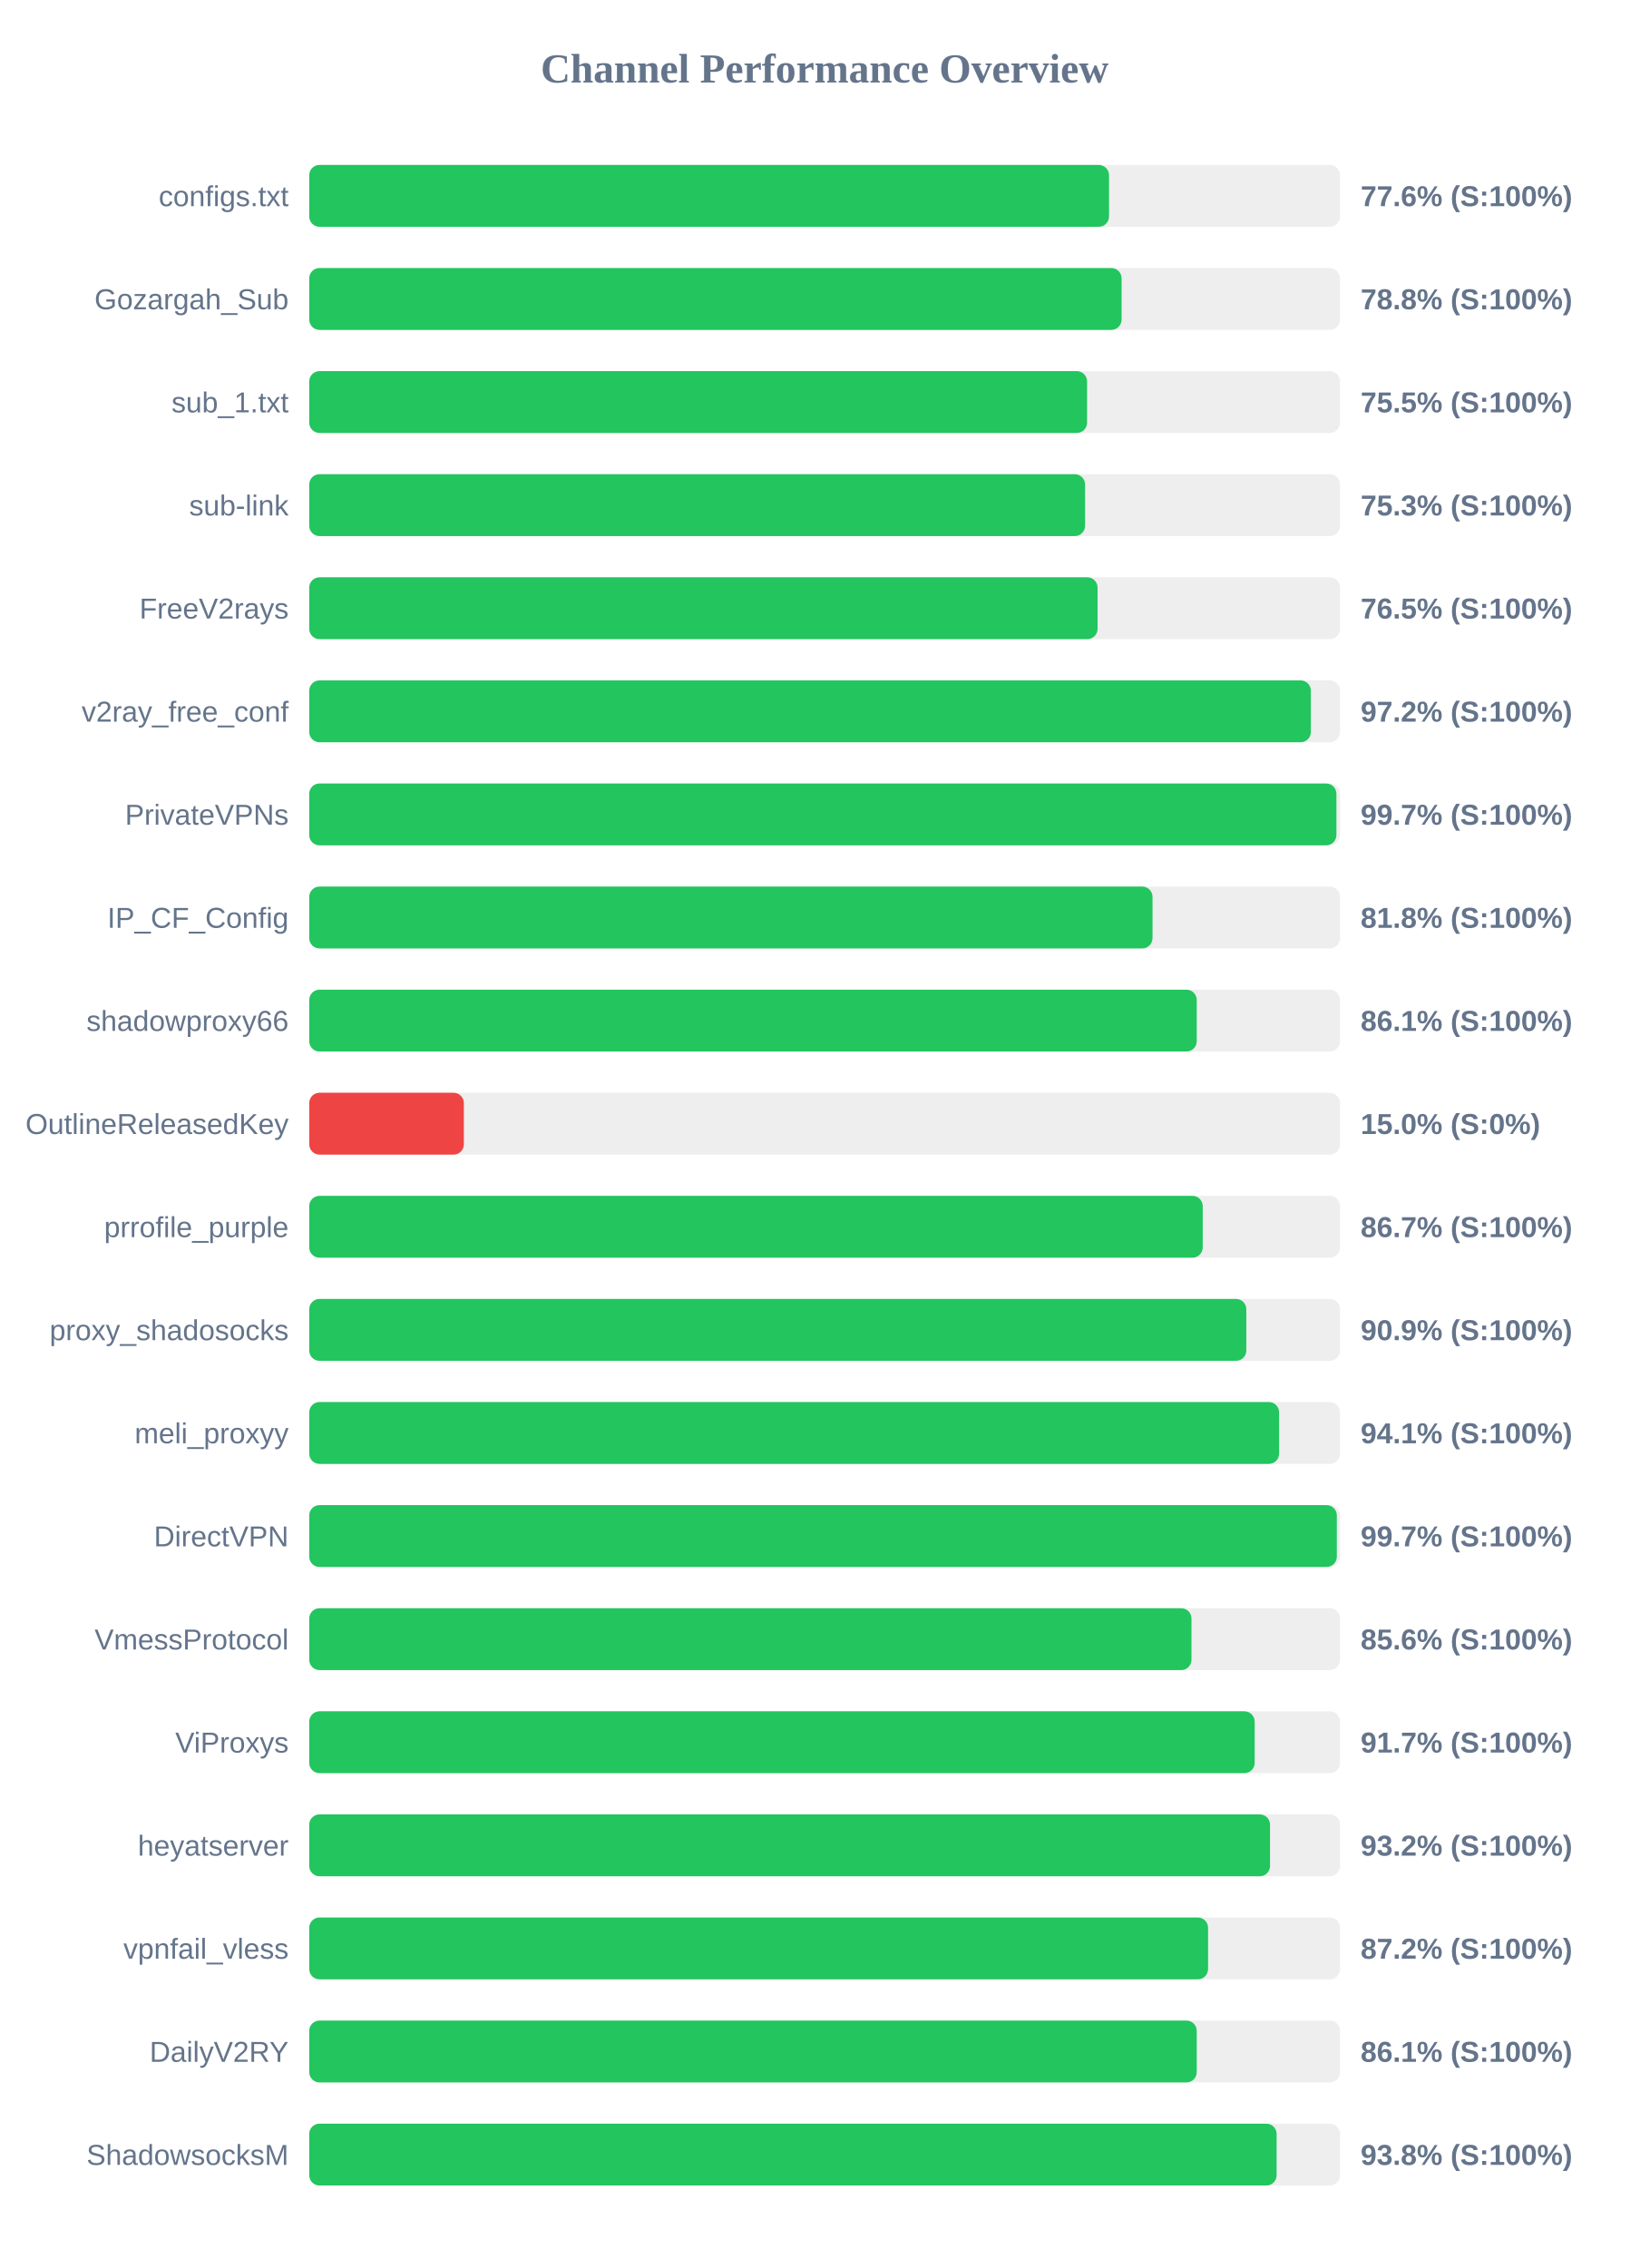
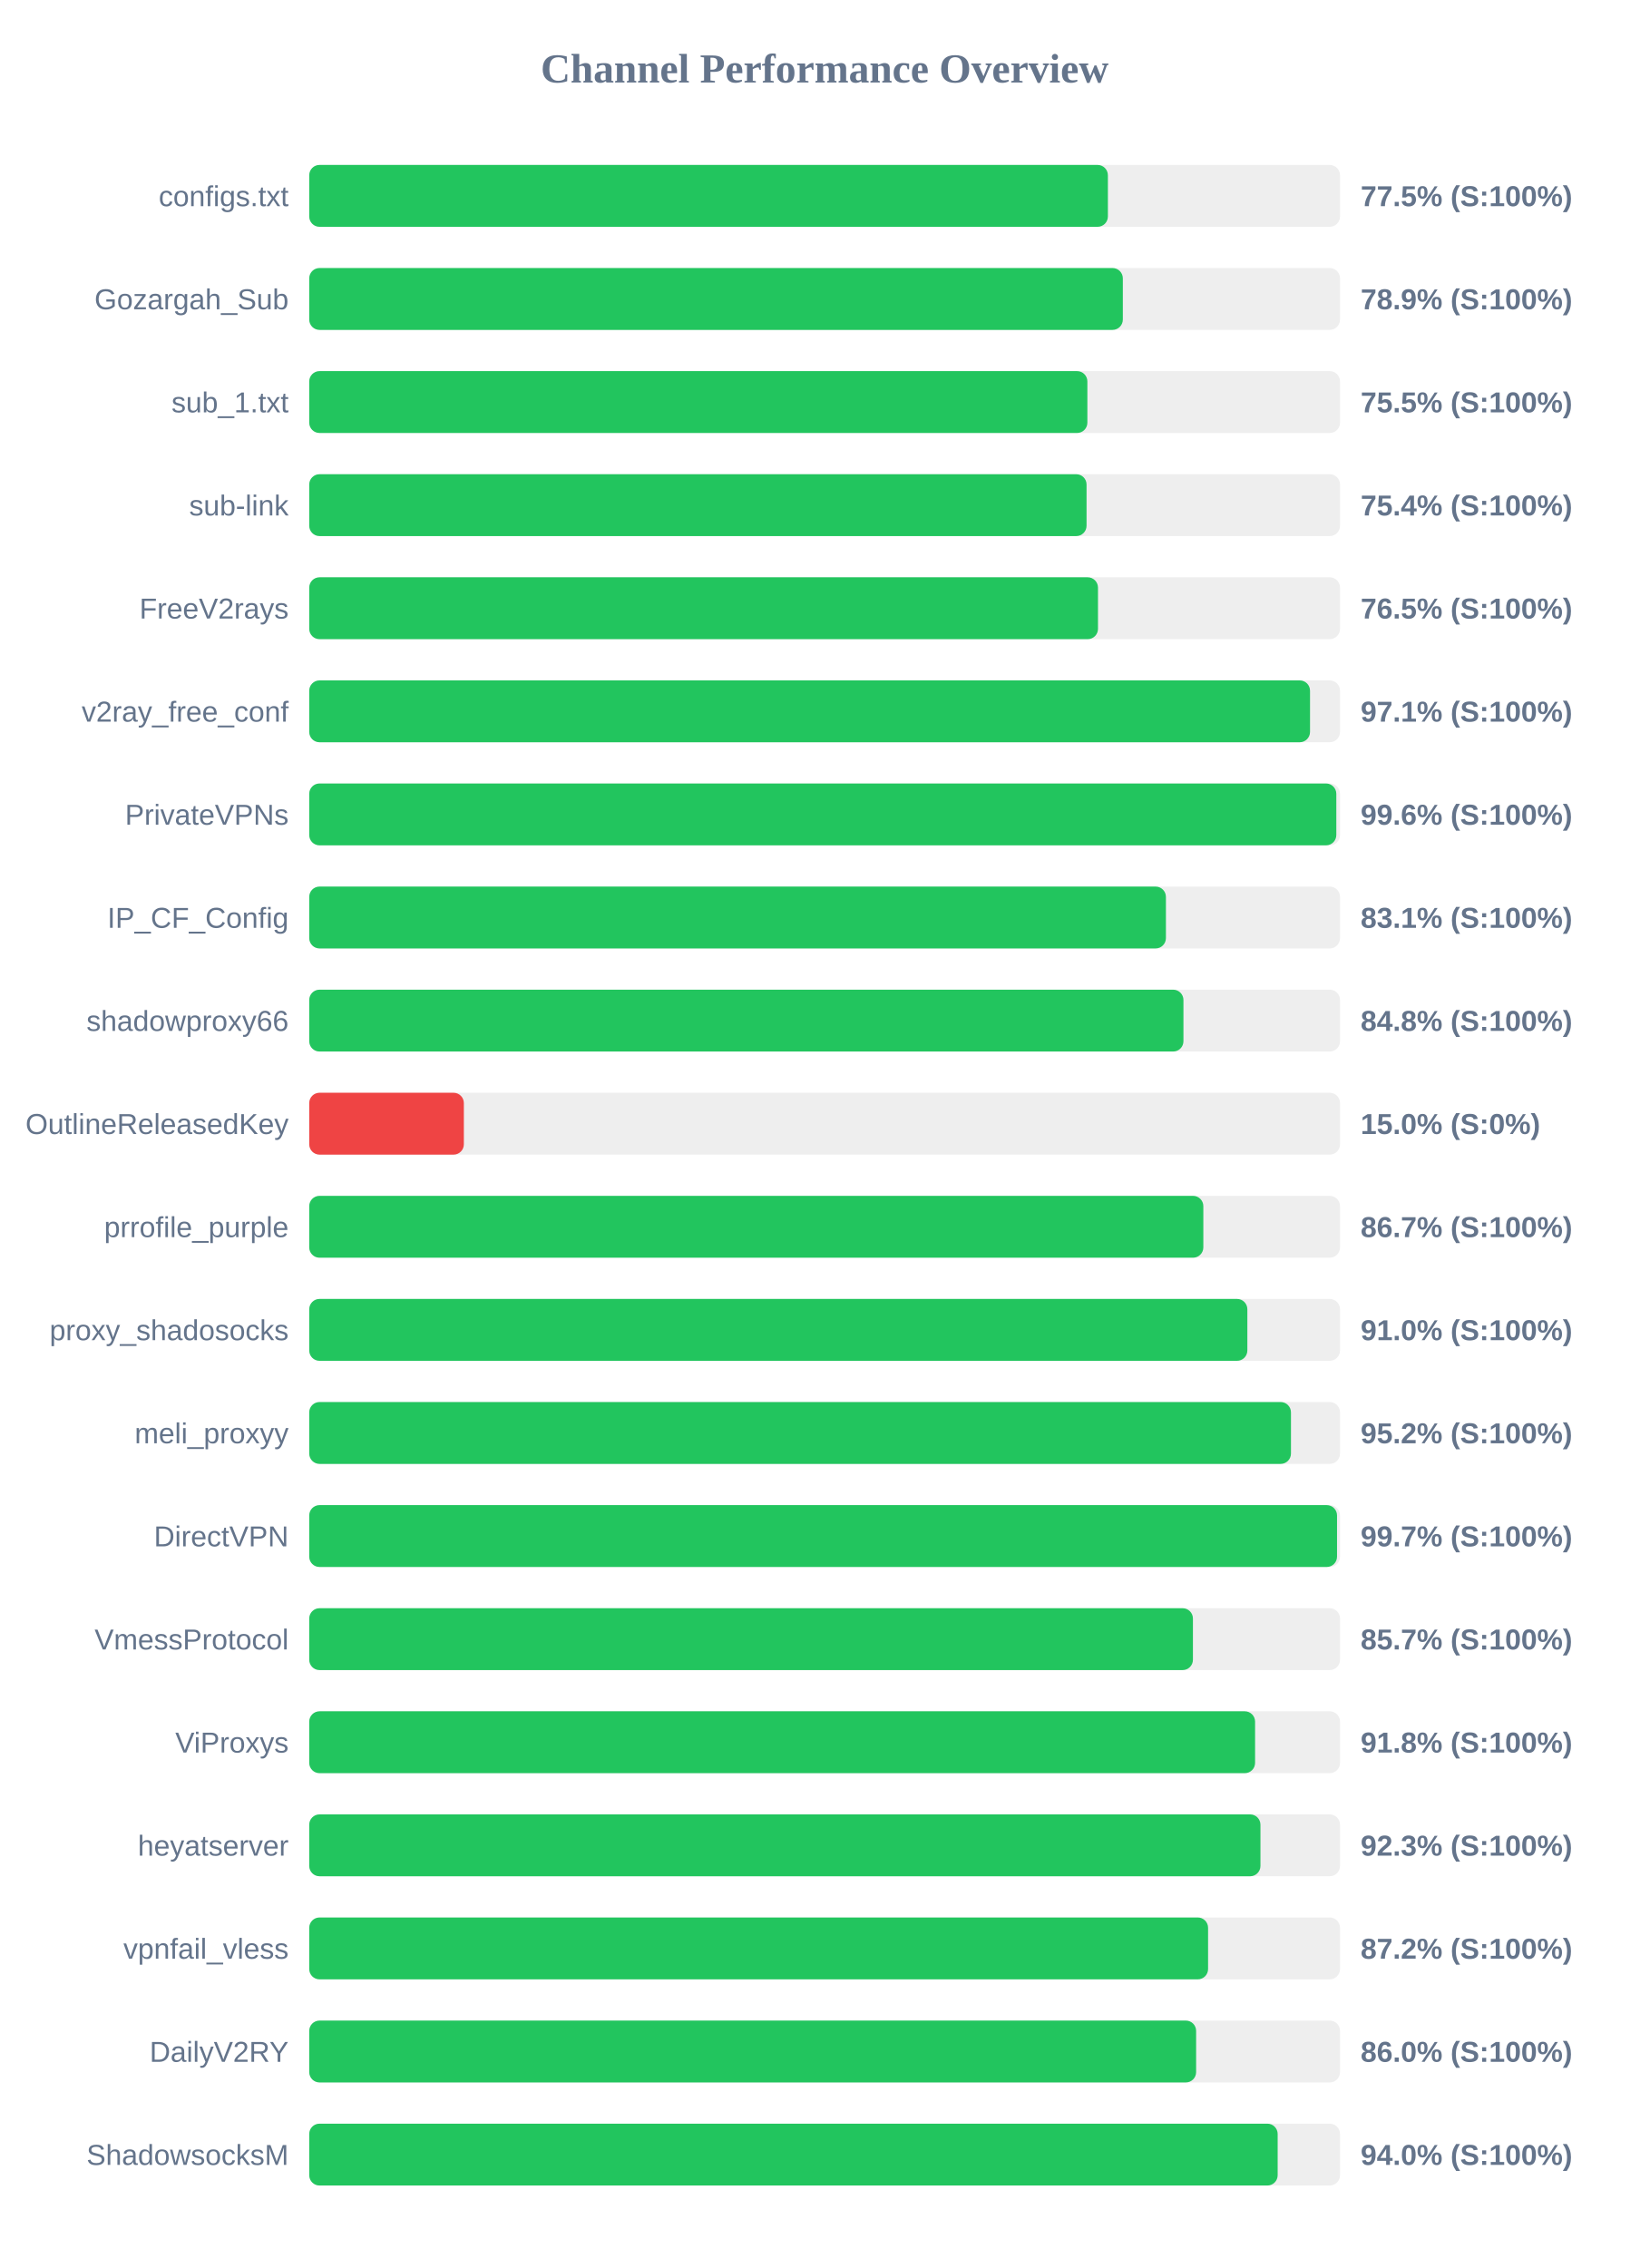
<svg xmlns="http://www.w3.org/2000/svg" width="800" height="1100" version="1.1">
  <style>
        .row { font: 14px Arial; fill: #64748b; }
        .score { font: bold 14px Arial; fill: #64748b; }
    </style>
  <text x="400" y="40" text-anchor="middle" font-size="20px" font-weight="bold" fill="#64748b">Channel Performance Overview</text>
  <rect x="150" y="80" width="500" height="30" fill="#eee" rx="5" />
-   <rect x="150" y="80" width="387.95" height="30" fill="#22c55e" rx="5" />
+   <rect x="150" y="80" width="387.4" height="30" fill="#22c55e" rx="5" />
  <text x="140" y="100" text-anchor="end" class="row">configs.txt</text>
-   <text x="660" y="100" text-anchor="start" class="score">77.6% (S:100%)</text>
+   <text x="660" y="100" text-anchor="start" class="score">77.5% (S:100%)</text>
  <rect x="150" y="130" width="500" height="30" fill="#eee" rx="5" />
-   <rect x="150" y="130" width="394.05" height="30" fill="#22c55e" rx="5" />
+   <rect x="150" y="130" width="394.65" height="30" fill="#22c55e" rx="5" />
  <text x="140" y="150" text-anchor="end" class="row">Gozargah_Sub</text>
-   <text x="660" y="150" text-anchor="start" class="score">78.8% (S:100%)</text>
+   <text x="660" y="150" text-anchor="start" class="score">78.9% (S:100%)</text>
  <rect x="150" y="180" width="500" height="30" fill="#eee" rx="5" />
-   <rect x="150" y="180" width="377.3" height="30" fill="#22c55e" rx="5" />
+   <rect x="150" y="180" width="377.45" height="30" fill="#22c55e" rx="5" />
  <text x="140" y="200" text-anchor="end" class="row">sub_1.txt</text>
  <text x="660" y="200" text-anchor="start" class="score">75.5% (S:100%)</text>
  <rect x="150" y="230" width="500" height="30" fill="#eee" rx="5" />
-   <rect x="150" y="230" width="376.35" height="30" fill="#22c55e" rx="5" />
+   <rect x="150" y="230" width="377.05" height="30" fill="#22c55e" rx="5" />
  <text x="140" y="250" text-anchor="end" class="row">sub-link</text>
-   <text x="660" y="250" text-anchor="start" class="score">75.3% (S:100%)</text>
+   <text x="660" y="250" text-anchor="start" class="score">75.4% (S:100%)</text>
  <rect x="150" y="280" width="500" height="30" fill="#eee" rx="5" />
-   <rect x="150" y="280" width="382.4" height="30" fill="#22c55e" rx="5" />
+   <rect x="150" y="280" width="382.6" height="30" fill="#22c55e" rx="5" />
  <text x="140" y="300" text-anchor="end" class="row">FreeV2rays</text>
  <text x="660" y="300" text-anchor="start" class="score">76.5% (S:100%)</text>
  <rect x="150" y="330" width="500" height="30" fill="#eee" rx="5" />
-   <rect x="150" y="330" width="485.85" height="30" fill="#22c55e" rx="5" />
+   <rect x="150" y="330" width="485.45" height="30" fill="#22c55e" rx="5" />
  <text x="140" y="350" text-anchor="end" class="row">v2ray_free_conf</text>
-   <text x="660" y="350" text-anchor="start" class="score">97.2% (S:100%)</text>
+   <text x="660" y="350" text-anchor="start" class="score">97.1% (S:100%)</text>
  <rect x="150" y="380" width="500" height="30" fill="#eee" rx="5" />
-   <rect x="150" y="380" width="498.25" height="30" fill="#22c55e" rx="5" />
+   <rect x="150" y="380" width="498.2" height="30" fill="#22c55e" rx="5" />
  <text x="140" y="400" text-anchor="end" class="row">PrivateVPNs</text>
-   <text x="660" y="400" text-anchor="start" class="score">99.7% (S:100%)</text>
+   <text x="660" y="400" text-anchor="start" class="score">99.6% (S:100%)</text>
  <rect x="150" y="430" width="500" height="30" fill="#eee" rx="5" />
-   <rect x="150" y="430" width="409.05" height="30" fill="#22c55e" rx="5" />
+   <rect x="150" y="430" width="415.55" height="30" fill="#22c55e" rx="5" />
  <text x="140" y="450" text-anchor="end" class="row">IP_CF_Config</text>
-   <text x="660" y="450" text-anchor="start" class="score">81.8% (S:100%)</text>
+   <text x="660" y="450" text-anchor="start" class="score">83.1% (S:100%)</text>
  <rect x="150" y="480" width="500" height="30" fill="#eee" rx="5" />
-   <rect x="150" y="480" width="430.5" height="30" fill="#22c55e" rx="5" />
+   <rect x="150" y="480" width="424.05" height="30" fill="#22c55e" rx="5" />
  <text x="140" y="500" text-anchor="end" class="row">shadowproxy66</text>
-   <text x="660" y="500" text-anchor="start" class="score">86.1% (S:100%)</text>
+   <text x="660" y="500" text-anchor="start" class="score">84.8% (S:100%)</text>
  <rect x="150" y="530" width="500" height="30" fill="#eee" rx="5" />
  <rect x="150" y="530" width="75.0" height="30" fill="#ef4444" rx="5" />
  <text x="140" y="550" text-anchor="end" class="row">OutlineReleasedKey</text>
  <text x="660" y="550" text-anchor="start" class="score">15.0% (S:0%)</text>
  <rect x="150" y="580" width="500" height="30" fill="#eee" rx="5" />
-   <rect x="150" y="580" width="433.4" height="30" fill="#22c55e" rx="5" />
+   <rect x="150" y="580" width="433.7" height="30" fill="#22c55e" rx="5" />
  <text x="140" y="600" text-anchor="end" class="row">prrofile_purple</text>
  <text x="660" y="600" text-anchor="start" class="score">86.7% (S:100%)</text>
  <rect x="150" y="630" width="500" height="30" fill="#eee" rx="5" />
-   <rect x="150" y="630" width="454.55" height="30" fill="#22c55e" rx="5" />
+   <rect x="150" y="630" width="455.05" height="30" fill="#22c55e" rx="5" />
  <text x="140" y="650" text-anchor="end" class="row">proxy_shadosocks</text>
-   <text x="660" y="650" text-anchor="start" class="score">90.9% (S:100%)</text>
+   <text x="660" y="650" text-anchor="start" class="score">91.0% (S:100%)</text>
  <rect x="150" y="680" width="500" height="30" fill="#eee" rx="5" />
-   <rect x="150" y="680" width="470.45" height="30" fill="#22c55e" rx="5" />
+   <rect x="150" y="680" width="476.2" height="30" fill="#22c55e" rx="5" />
  <text x="140" y="700" text-anchor="end" class="row">meli_proxyy</text>
-   <text x="660" y="700" text-anchor="start" class="score">94.1% (S:100%)</text>
+   <text x="660" y="700" text-anchor="start" class="score">95.2% (S:100%)</text>
  <rect x="150" y="730" width="500" height="30" fill="#eee" rx="5" />
-   <rect x="150" y="730" width="498.45" height="30" fill="#22c55e" rx="5" />
+   <rect x="150" y="730" width="498.55" height="30" fill="#22c55e" rx="5" />
  <text x="140" y="750" text-anchor="end" class="row">DirectVPN</text>
  <text x="660" y="750" text-anchor="start" class="score">99.7% (S:100%)</text>
  <rect x="150" y="780" width="500" height="30" fill="#eee" rx="5" />
-   <rect x="150" y="780" width="427.95" height="30" fill="#22c55e" rx="5" />
+   <rect x="150" y="780" width="428.65" height="30" fill="#22c55e" rx="5" />
  <text x="140" y="800" text-anchor="end" class="row">VmessProtocol</text>
-   <text x="660" y="800" text-anchor="start" class="score">85.6% (S:100%)</text>
+   <text x="660" y="800" text-anchor="start" class="score">85.7% (S:100%)</text>
  <rect x="150" y="830" width="500" height="30" fill="#eee" rx="5" />
-   <rect x="150" y="830" width="458.6" height="30" fill="#22c55e" rx="5" />
+   <rect x="150" y="830" width="458.8" height="30" fill="#22c55e" rx="5" />
  <text x="140" y="850" text-anchor="end" class="row">ViProxys</text>
-   <text x="660" y="850" text-anchor="start" class="score">91.7% (S:100%)</text>
+   <text x="660" y="850" text-anchor="start" class="score">91.8% (S:100%)</text>
  <rect x="150" y="880" width="500" height="30" fill="#eee" rx="5" />
-   <rect x="150" y="880" width="466.05" height="30" fill="#22c55e" rx="5" />
+   <rect x="150" y="880" width="461.4" height="30" fill="#22c55e" rx="5" />
  <text x="140" y="900" text-anchor="end" class="row">heyatserver</text>
-   <text x="660" y="900" text-anchor="start" class="score">93.2% (S:100%)</text>
+   <text x="660" y="900" text-anchor="start" class="score">92.3% (S:100%)</text>
  <rect x="150" y="930" width="500" height="30" fill="#eee" rx="5" />
  <rect x="150" y="930" width="436.0" height="30" fill="#22c55e" rx="5" />
  <text x="140" y="950" text-anchor="end" class="row">vpnfail_vless</text>
  <text x="660" y="950" text-anchor="start" class="score">87.2% (S:100%)</text>
  <rect x="150" y="980" width="500" height="30" fill="#eee" rx="5" />
-   <rect x="150" y="980" width="430.5" height="30" fill="#22c55e" rx="5" />
+   <rect x="150" y="980" width="430.2" height="30" fill="#22c55e" rx="5" />
  <text x="140" y="1000" text-anchor="end" class="row">DailyV2RY</text>
-   <text x="660" y="1000" text-anchor="start" class="score">86.1% (S:100%)</text>
+   <text x="660" y="1000" text-anchor="start" class="score">86.0% (S:100%)</text>
  <rect x="150" y="1030" width="500" height="30" fill="#eee" rx="5" />
-   <rect x="150" y="1030" width="469.25" height="30" fill="#22c55e" rx="5" />
+   <rect x="150" y="1030" width="469.75" height="30" fill="#22c55e" rx="5" />
  <text x="140" y="1050" text-anchor="end" class="row">ShadowsocksM</text>
-   <text x="660" y="1050" text-anchor="start" class="score">93.8% (S:100%)</text>
+   <text x="660" y="1050" text-anchor="start" class="score">94.0% (S:100%)</text>
</svg>
